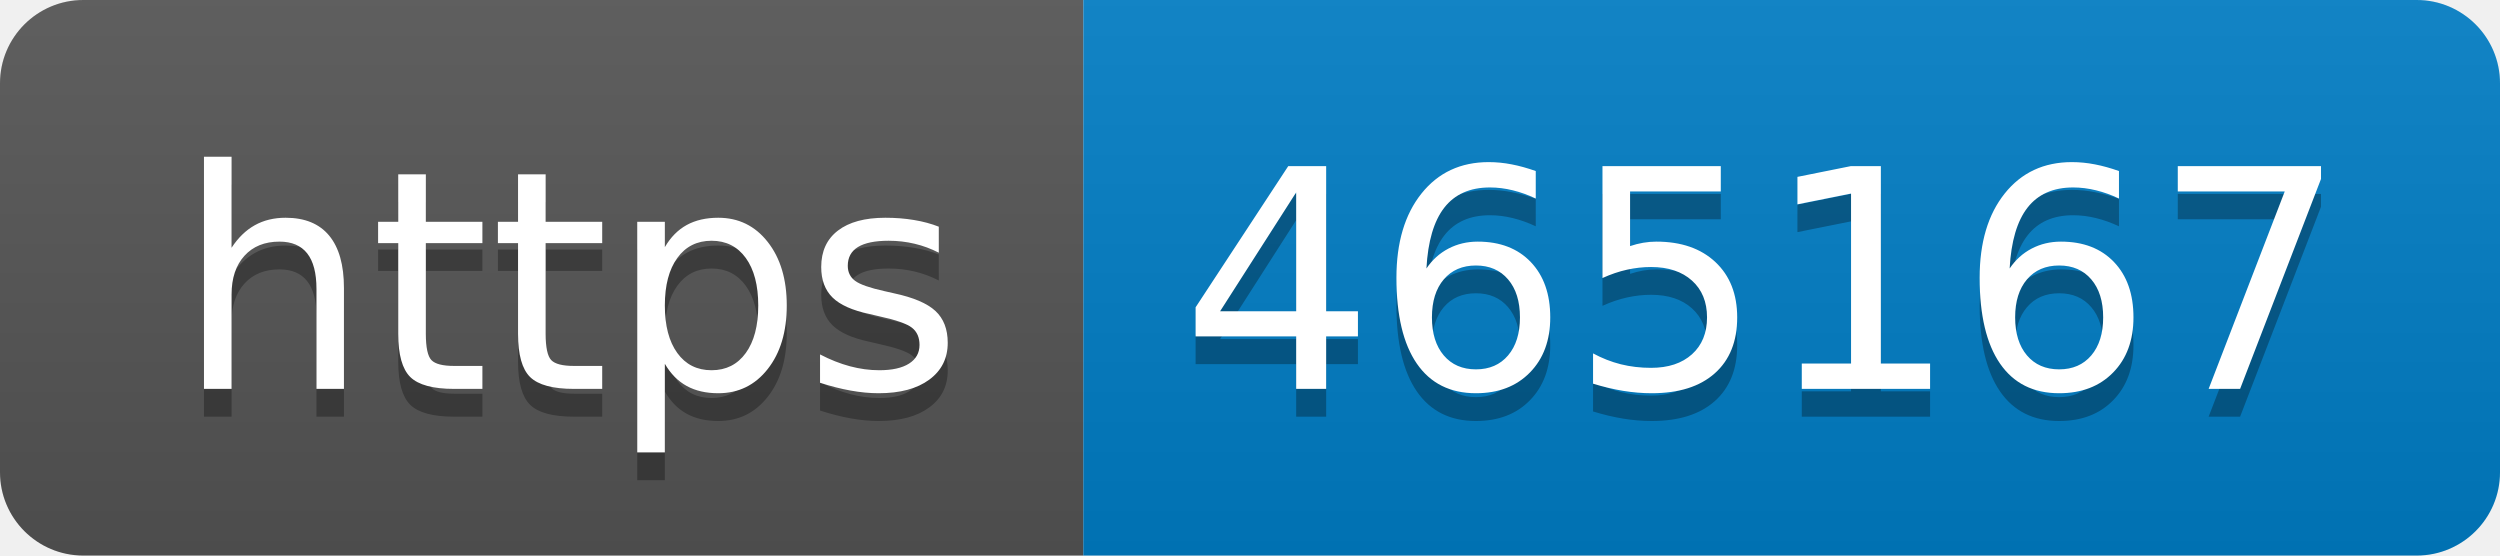
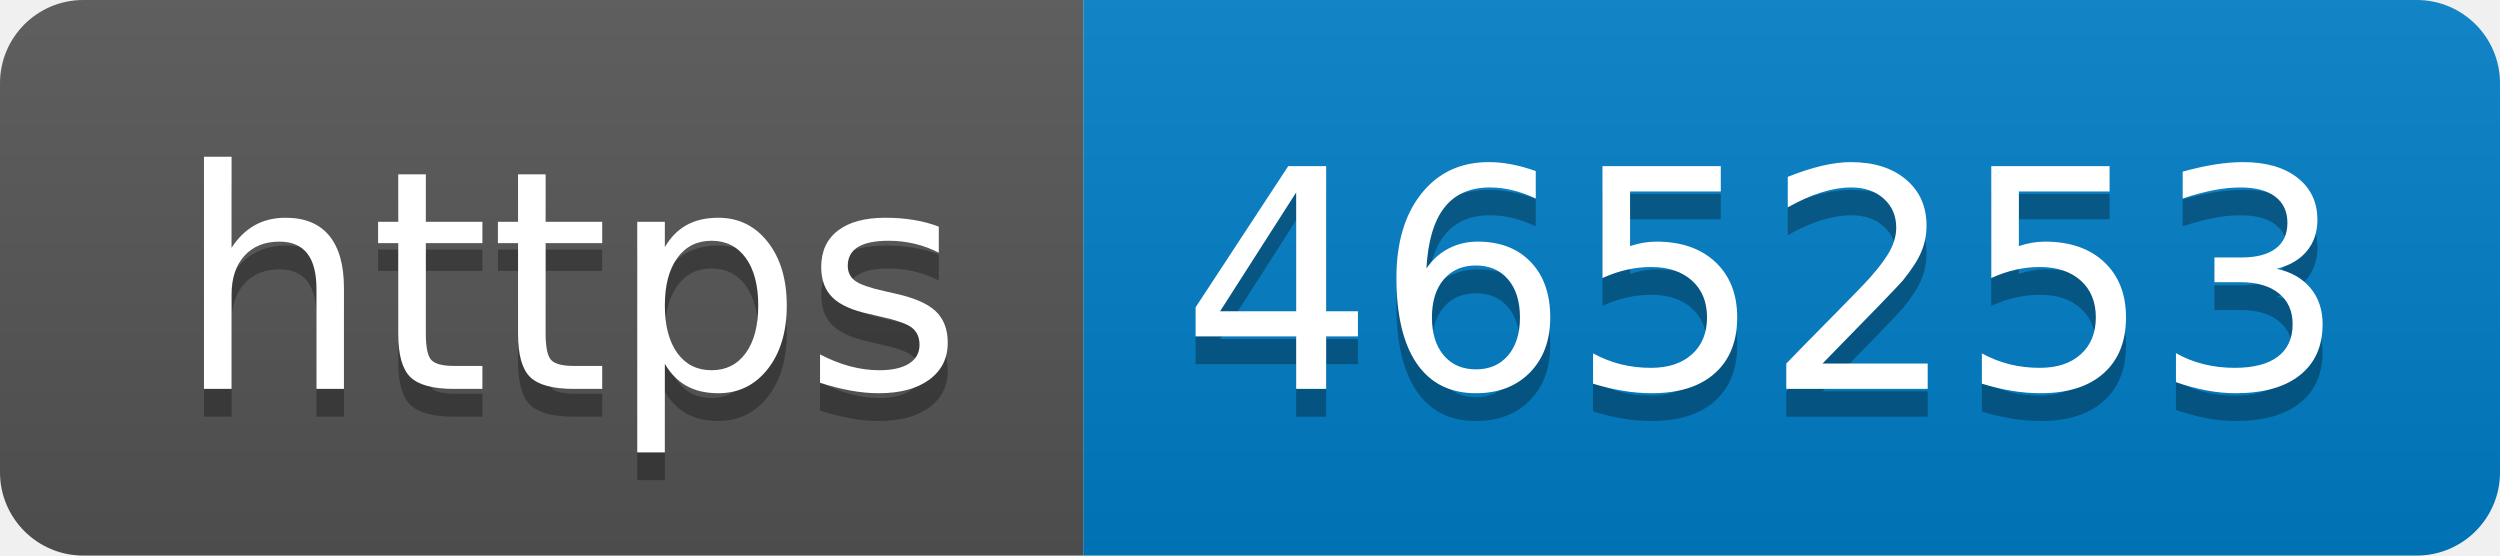
- <svg xmlns="http://www.w3.org/2000/svg" width="90" height="20" role="img" aria-label="https: 465167">
+ <svg xmlns="http://www.w3.org/2000/svg" width="90" height="20" role="img" aria-label="https: 465253">
  <linearGradient id="s" x2="0" y2="100%">
    <stop offset="0" stop-color="#bbb" stop-opacity=".1" />
    <stop offset="1" stop-opacity=".1" />
  </linearGradient>
  <clipPath id="r">
    <rect width="90" height="20" rx="3" fill="#fff" />
  </clipPath>
  <g clip-path="url(#r)">
    <rect width="39" height="20" fill="#555" />
    <rect x="39" width="51" height="20" fill="#007ec6" />
    <rect width="90" height="20" fill="url(#s)" />
  </g>
  <g fill="#fff" text-anchor="middle" font-family="Verdana,Geneva,DejaVu Sans,sans-serif" text-rendering="geometricPrecision" font-size="110">
    <text aria-hidden="true" x="205" y="150" fill="#010101" fill-opacity=".3" transform="scale(.1)" textLength="290">https</text>
    <text x="205" y="140" transform="scale(.1)" fill="#fff" textLength="290">https</text>
-     <text aria-hidden="true" x="635" y="150" fill="#010101" fill-opacity=".3" transform="scale(.1)" textLength="410">465167</text>
-     <text x="635" y="140" transform="scale(.1)" fill="#fff" textLength="410">465167</text>
+     <text aria-hidden="true" x="635" y="150" fill="#010101" fill-opacity=".3" transform="scale(.1)" textLength="410">465253</text>
+     <text x="635" y="140" transform="scale(.1)" fill="#fff" textLength="410">465253</text>
  </g>
</svg>
